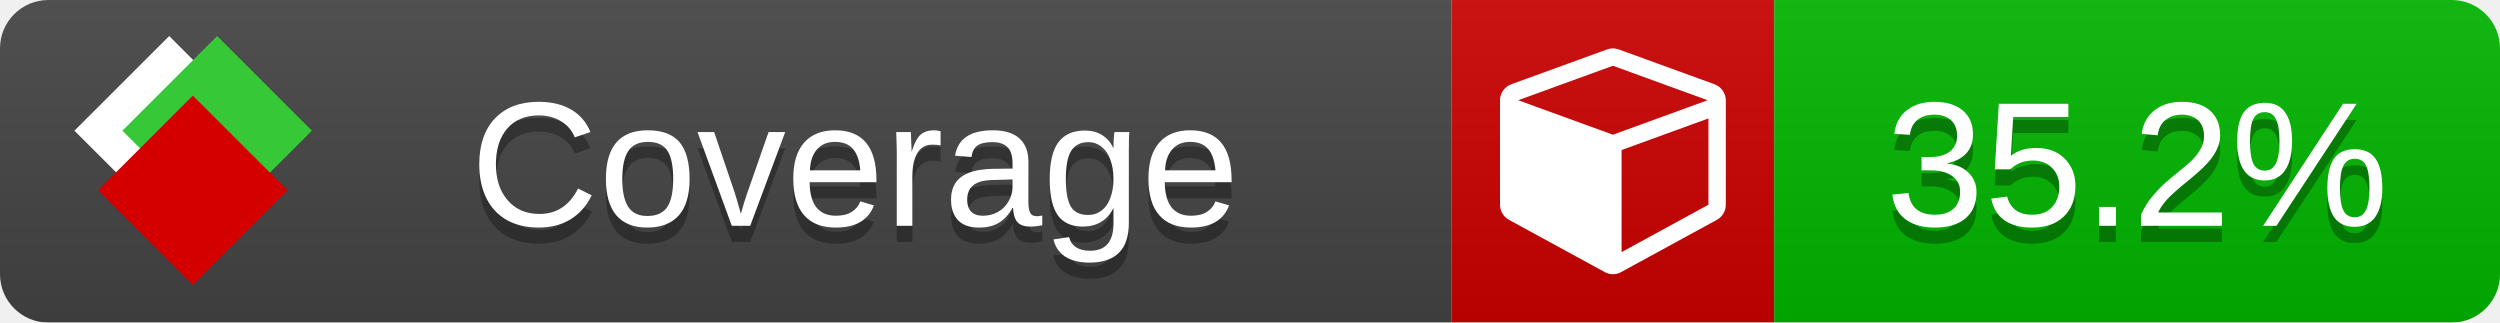
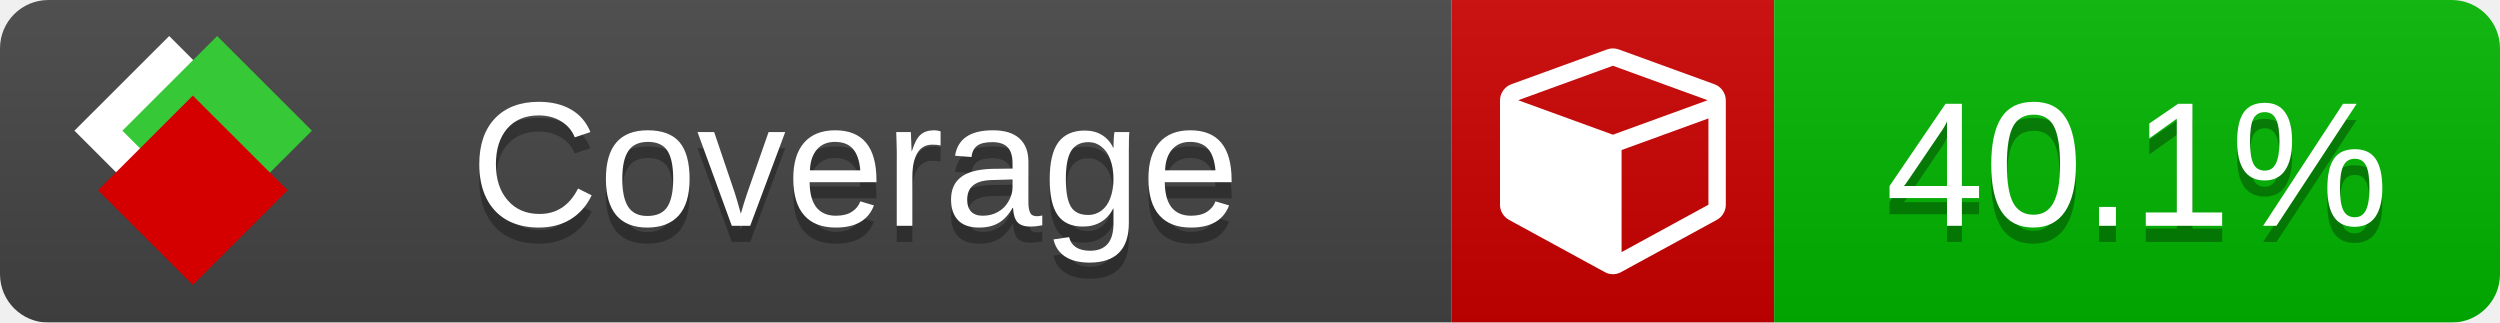
<svg xmlns="http://www.w3.org/2000/svg" xmlns:xlink="http://www.w3.org/1999/xlink" width="155" height="20">
  <style type="text/css">
          
            @keyframes fade1 {
                0% { visibility: visible; opacity: 1; }
               23% { visibility: visible; opacity: 1; }
               25% { visibility: hidden; opacity: 0; }
               48% { visibility: hidden; opacity: 0; }
               50% { visibility: hidden; opacity: 0; }
               73% { visibility: hidden; opacity: 0; }
               75% { visibility: hidden; opacity: 0; }
               98% { visibility: hidden; opacity: 0; }
              100% { visibility: visible; opacity: 1; }
            }
            @keyframes fade2 {
                0% { visibility: hidden; opacity: 0; }
               23% { visibility: hidden; opacity: 0; }
               25% { visibility: visible; opacity: 1; }
               48% { visibility: visible; opacity: 1; }
               50% { visibility: hidden; opacity: 0; }
               73% { visibility: hidden; opacity: 0; }
               75% { visibility: hidden; opacity: 0; }
               98% { visibility: hidden; opacity: 0; }
              100% { visibility: hidden; opacity: 0; }
            }
            @keyframes fade3 {
                0% { visibility: hidden; opacity: 0; }
               23% { visibility: hidden; opacity: 0; }
               25% { visibility: hidden; opacity: 0; }
               48% { visibility: hidden; opacity: 0; }
               50% { visibility: visible; opacity: 1; }
               73% { visibility: visible; opacity: 1; }
               75% { visibility: hidden; opacity: 0; }
               98% { visibility: hidden; opacity: 0; }
              100% { visibility: hidden; opacity: 0; }
            }
            @keyframes fade4 {
                0% { visibility: hidden; opacity: 0; }
               23% { visibility: hidden; opacity: 0; }
               25% { visibility: hidden; opacity: 0; }
               48% { visibility: hidden; opacity: 0; }
               50% { visibility: hidden; opacity: 0; }
               73% { visibility: hidden; opacity: 0; }
               75% { visibility: visible; opacity: 1; }
               98% { visibility: visible; opacity: 1; }
              100% { visibility: hidden; opacity: 0; }
            }
            .linecoverage {
                animation-duration: 15s;
                animation-name: fade1;
                animation-iteration-count: infinite;
            }
            .branchcoverage {
                animation-duration: 15s;
                animation-name: fade2;
                animation-iteration-count: infinite;
            }
            .methodcoverage {
                animation-duration: 15s;
                animation-name: fade3;
                animation-iteration-count: infinite;
            }
            .fullmethodcoverage {
                animation-duration: 15s;
                animation-name: fade4;
                animation-iteration-count: infinite;
            }
          
    </style>
  <defs>
    <linearGradient id="gradient" x2="0" y2="100%">
      <stop offset="0" stop-color="#bbb" stop-opacity=".1" />
      <stop offset="1" stop-opacity=".1" />
    </linearGradient>
    <linearGradient id="c">
      <stop offset="0" stop-color="#d40000" />
      <stop offset="1" stop-color="#ff2a2a" />
    </linearGradient>
    <linearGradient id="a">
      <stop offset="0" stop-color="#e0e0de" />
      <stop offset="1" stop-color="#fff" />
    </linearGradient>
    <linearGradient id="b">
      <stop offset="0" stop-color="#37c837" />
      <stop offset="1" stop-color="#217821" />
    </linearGradient>
    <linearGradient xlink:href="#a" id="e" x1="106.44" x2="69.96" y1="-11.96" y2="-46.84" gradientTransform="matrix(-.8426 -.00045 -.00045 -.8426 -94.27 -75.82)" gradientUnits="userSpaceOnUse" />
    <linearGradient xlink:href="#b" id="f" x1="56.19" x2="77.97" y1="-23.45" y2="10.62" gradientTransform="matrix(.8426 .00045 .00045 .8426 94.27 75.82)" gradientUnits="userSpaceOnUse" />
    <linearGradient xlink:href="#c" id="g" x1="79.98" x2="132.9" y1="10.79" y2="10.79" gradientTransform="matrix(.8426 .00045 .00045 .8426 94.27 75.82)" gradientUnits="userSpaceOnUse" />
    <mask id="mask">
      <rect width="155" height="20" rx="3" fill="#fff" />
    </mask>
    <g id="icon" transform="matrix(.04486 0 0 .04481 -.48 -.63)">
      <rect width="52.92" height="52.92" x="-109.72" y="-27.13" fill="url(#e)" transform="rotate(-135)" />
      <rect width="52.92" height="52.92" x="70.19" y="-39.18" fill="url(#f)" transform="rotate(45)" />
      <rect width="52.92" height="52.92" x="80.05" y="-15.74" fill="url(#g)" transform="rotate(45)" />
    </g>
  </defs>
  <g mask="url(#mask)">
    <rect x="0" y="0" width="90" height="20" fill="#444" />
    <rect x="90" y="0" width="20" height="20" fill="#c00" />
    <rect x="110" y="0" width="45" height="20" fill="#00B600" />
    <rect x="0" y="0" width="155" height="20" fill="url(#gradient)" />
  </g>
  <g>
    <path class="" fill="#fff" d="m 100.538,15.629 5.385,-2.936 v -5.351 l -5.385,1.96 z M 100,8.351 105.873,6.214 100,4.077 94.127,6.214 Z m 7,-2.12 v 6.462 q 0,0.294 -0.151,0.547 -0.151,0.252 -0.412,0.395 l -5.923,3.231 q -0.236,0.135 -0.513,0.135 -0.278,0 -0.513,-0.135 l -5.923,-3.231 Q 93.303,13.492 93.151,13.239 93,12.987 93,12.692 v -6.462 q 0,-0.337 0.194,-0.614 0.194,-0.278 0.513,-0.395 l 5.923,-2.154 q 0.185,-0.067 0.37,-0.067 0.185,0 0.37,0.067 l 5.923,2.154 q 0.32,0.118 0.513,0.395 Q 107,5.894 107,6.231 Z" />
  </g>
  <g fill="#fff" text-anchor="middle" font-family="Verdana,Arial,Geneva,sans-serif" font-size="11">
    <a xlink:href="https://github.com/danielpalme/ReportGenerator" target="_top">
      <use xlink:href="#icon" transform="translate(3,1) scale(3.5)" />
    </a>
    <text x="53" y="15" fill="#010101" fill-opacity=".3">Coverage</text>
    <text x="53" y="14" fill="#fff">Coverage</text>
-     <text class="" x="132.5" y="15" fill="#010101" fill-opacity=".3">35.2%</text>
-     <text class="" x="132.5" y="14">35.2%</text>
+     <text class="" x="132.5" y="15" fill="#010101" fill-opacity=".3">40.1%</text>
+     <text class="" x="132.5" y="14">40.1%</text>
  </g>
  <g>
    <rect class="" x="90" y="0" width="65" height="20" fill-opacity="0" />
  </g>
</svg>
